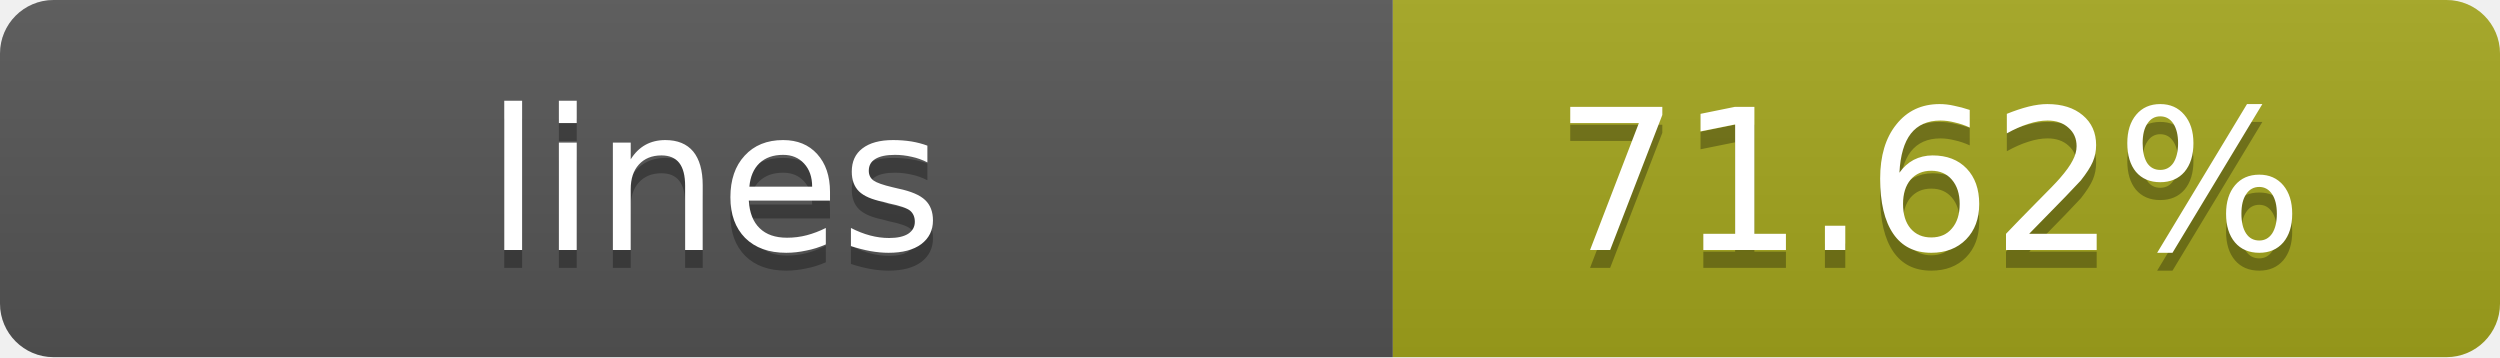
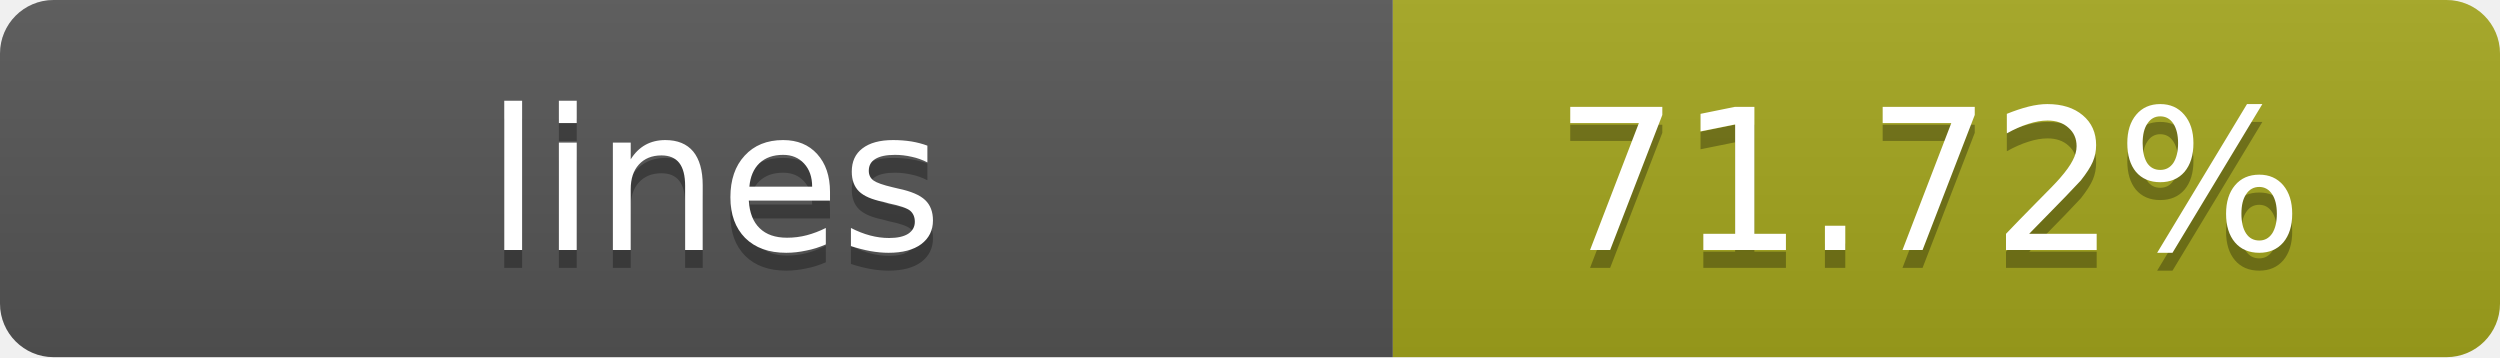
- <svg xmlns="http://www.w3.org/2000/svg" width="140" height="20" role="img" aria-label="lines: 71.62%">
+ <svg xmlns="http://www.w3.org/2000/svg" width="140" height="20" role="img" aria-label="lines: 71.72%">
  <linearGradient id="s" x2="0" y2="100%">
    <stop offset="0" stop-color="#bbb" stop-opacity=".1" />
    <stop offset="1" stop-opacity=".1" />
  </linearGradient>
  <clipPath id="r">
    <rect width="140" height="20" rx="3" fill="#fff" />
  </clipPath>
  <g clip-path="url(#r)">
    <rect width="78" height="20" fill="#555" />
    <rect x="78" width="62" height="20" fill="#a4a61d" />
    <rect width="140" height="20" fill="url(#s)" />
  </g>
  <g fill="#fff" text-anchor="middle" font-family="Verdana,Geneva,DejaVu Sans,sans-serif" text-rendering="geometricPrecision" font-size="11">
    <text x="40" y="15" fill="#010101" fill-opacity=".3">lines</text>
    <text x="40" y="14">lines</text>
-     <text x="108" y="15" fill="#010101" fill-opacity=".3">71.62%</text>
-     <text x="108" y="14">71.62%</text>
+     <text x="108" y="15" fill="#010101" fill-opacity=".3">71.72%</text>
+     <text x="108" y="14">71.72%</text>
  </g>
</svg>
